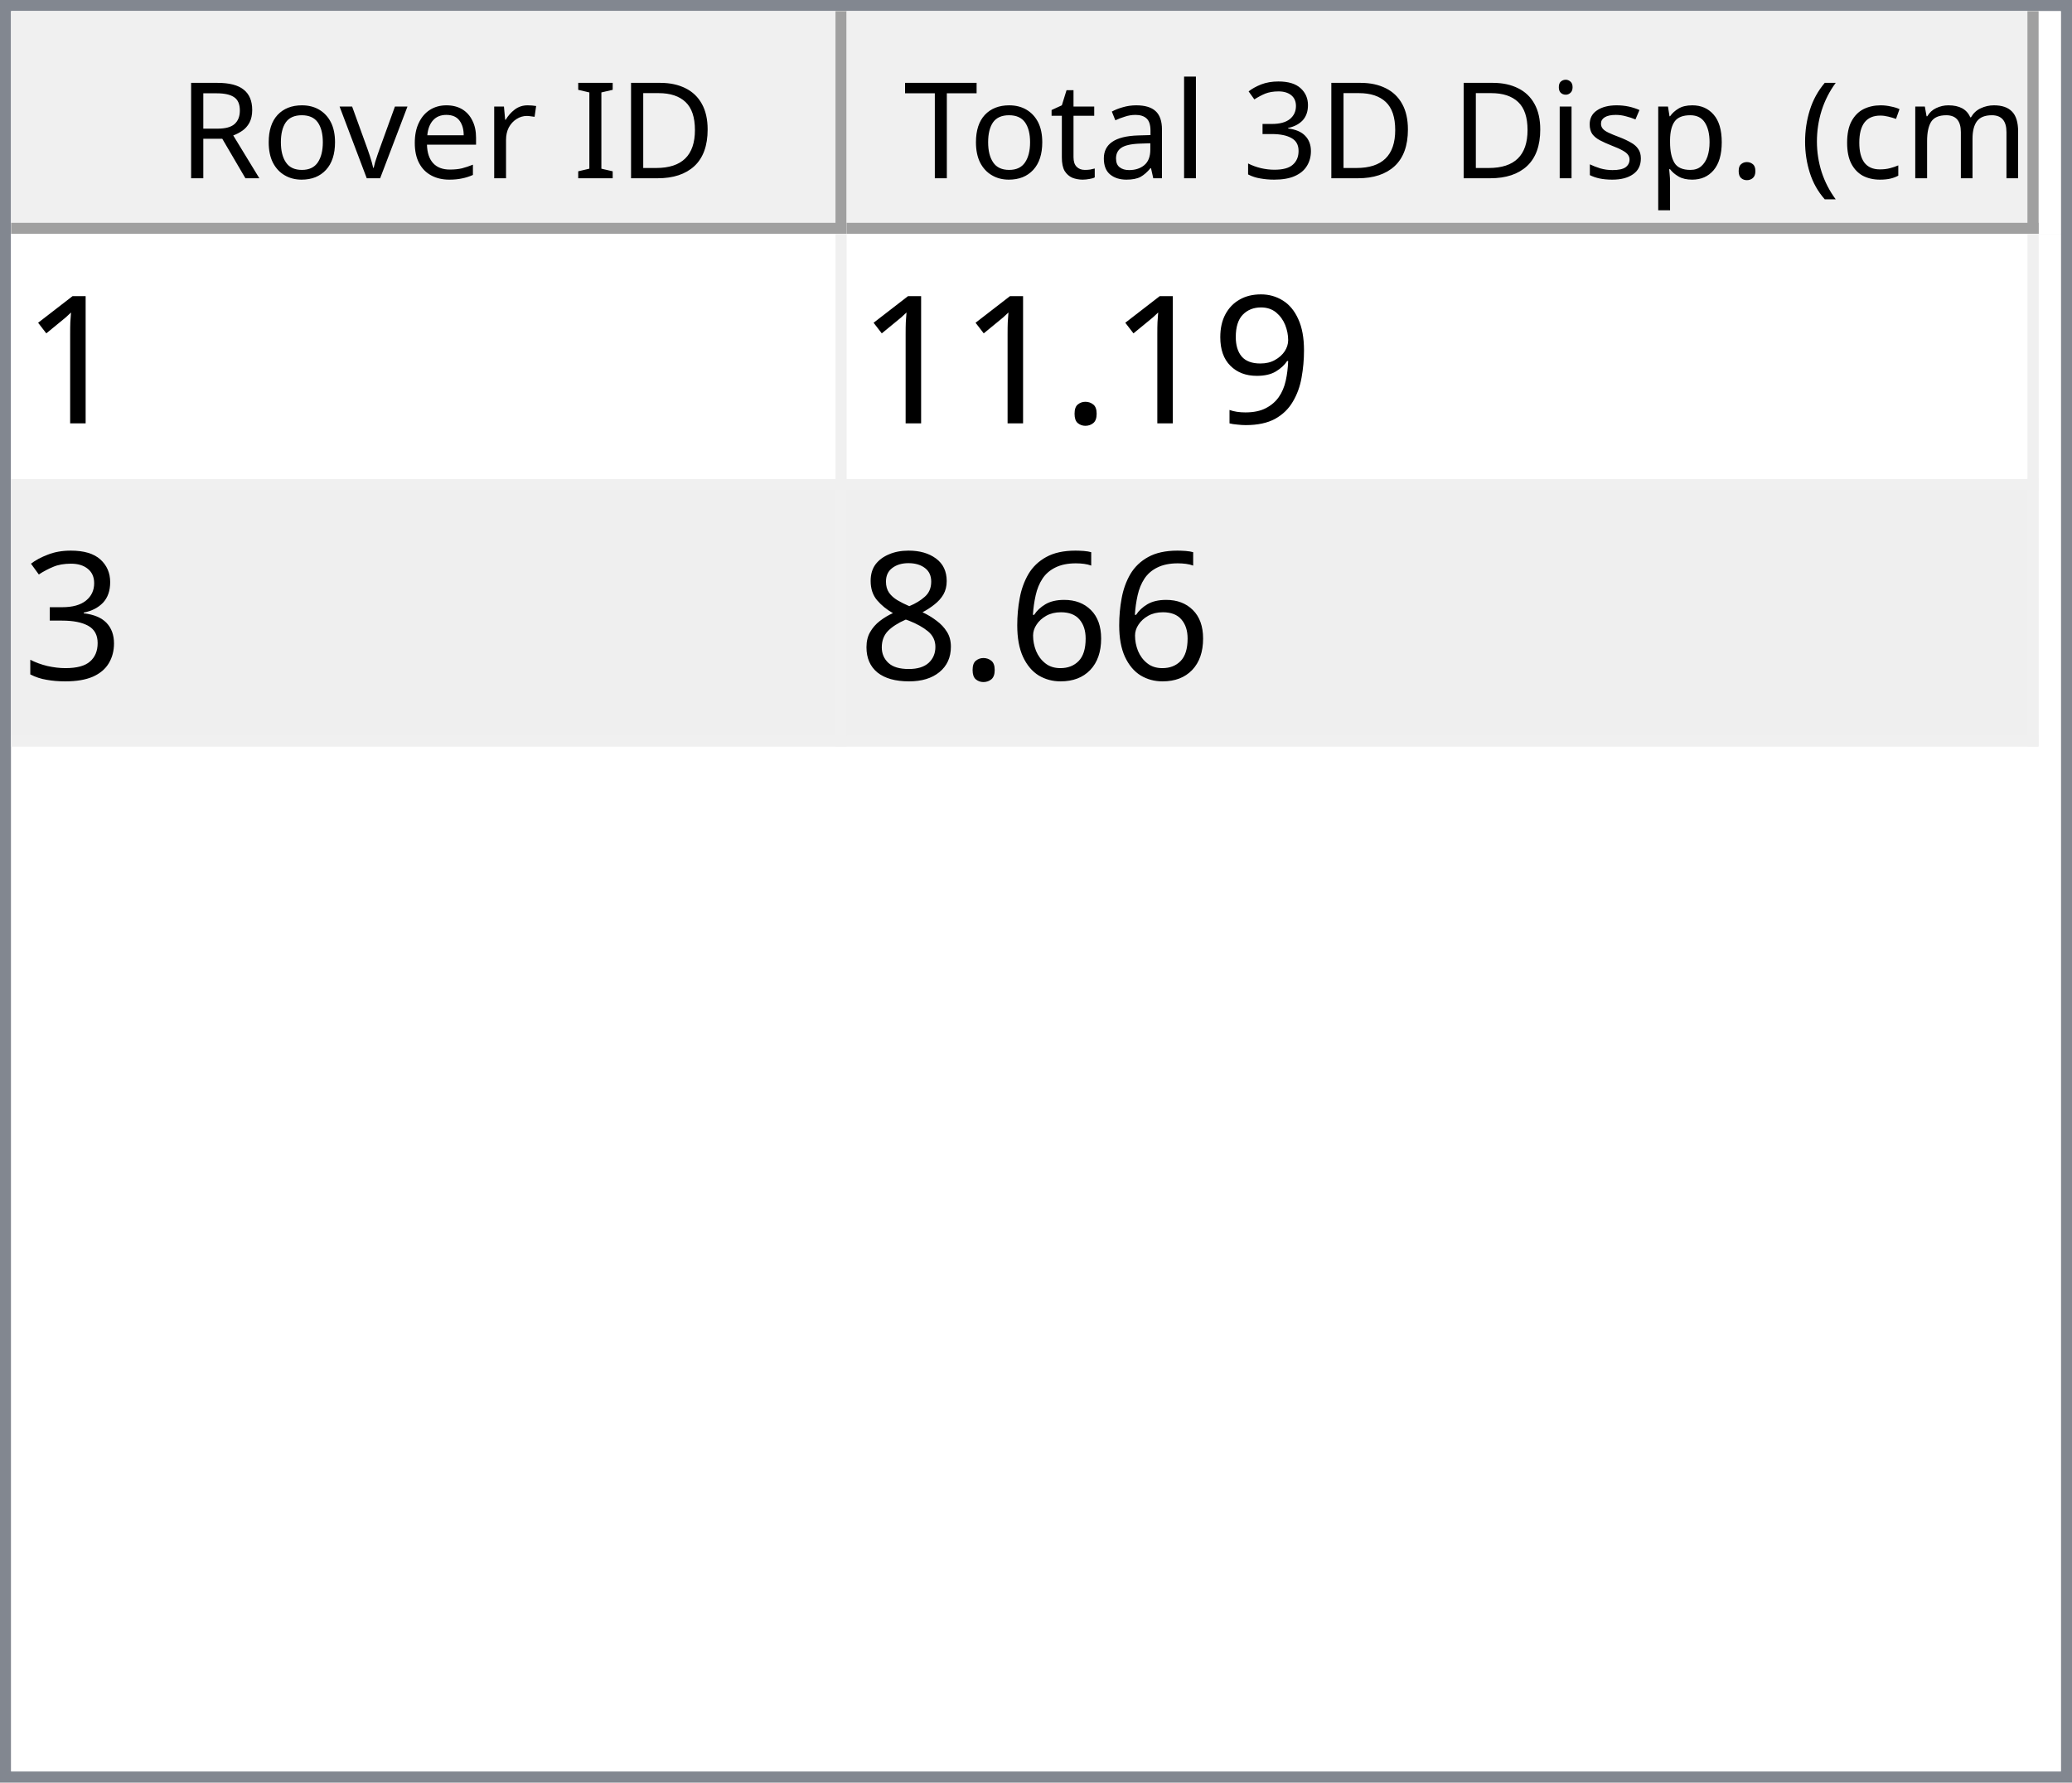
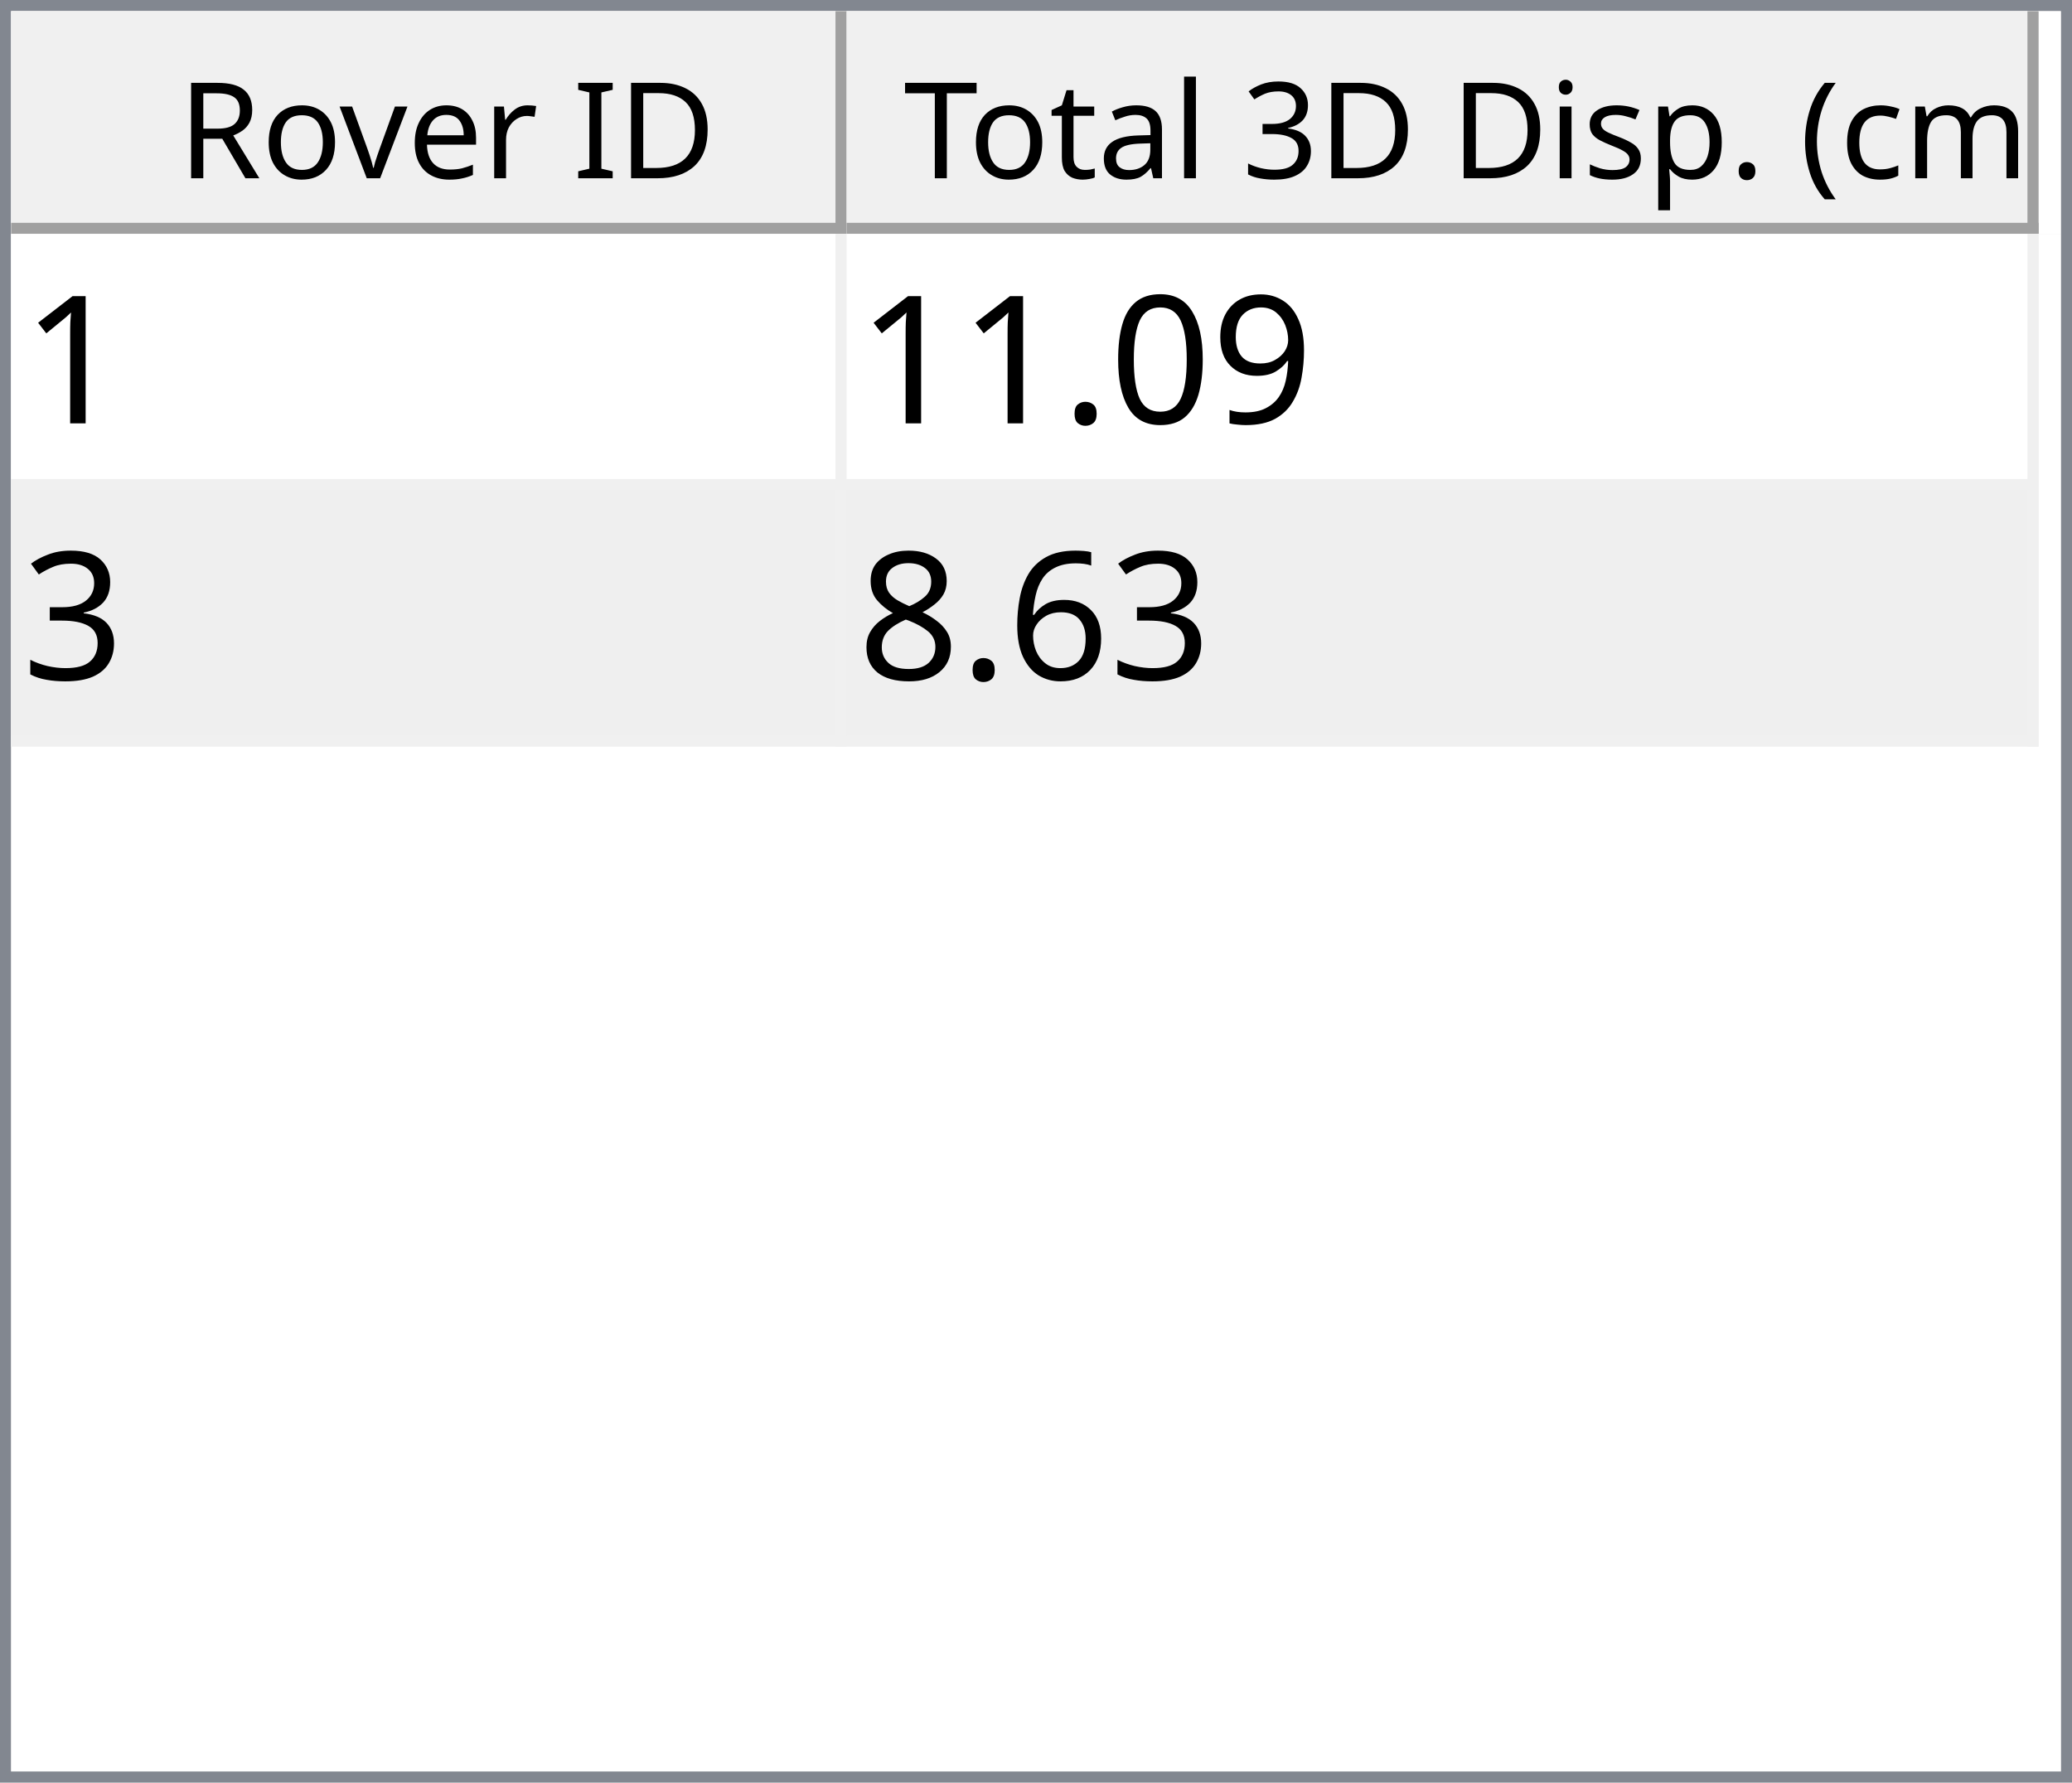
<svg xmlns="http://www.w3.org/2000/svg" style="fill-opacity:1; color-rendering:auto; color-interpolation:auto; text-rendering:auto; stroke:black; stroke-linecap:square; stroke-miterlimit:10; shape-rendering:auto; stroke-opacity:1; fill:black; stroke-dasharray:none; font-weight:normal; stroke-width:1; font-family:'Dialog'; font-style:normal; stroke-linejoin:miter; font-size:12px; stroke-dashoffset:0; image-rendering:auto;" width="186" height="160">
  <defs id="genericDefs" />
  <g>
    <defs id="defs1">
      <clipPath clipPathUnits="userSpaceOnUse" id="clipPath1">
        <path d="M0 0 L186 0 L186 160 L0 160 L0 0 Z" />
      </clipPath>
      <clipPath clipPathUnits="userSpaceOnUse" id="clipPath2">
        <path d="M0 0 L0 160 L186 160 L186 0 Z" />
      </clipPath>
      <clipPath clipPathUnits="userSpaceOnUse" id="clipPath3">
        <path d="M0 0 L0 20 L184 20 L184 0 Z" />
      </clipPath>
      <clipPath clipPathUnits="userSpaceOnUse" id="clipPath4">
        <path d="M0 0 L0 20 L75 20 L75 0 Z" />
      </clipPath>
      <clipPath clipPathUnits="userSpaceOnUse" id="clipPath5">
        <path d="M1 1 L1 19 L74 19 L74 1 Z" />
      </clipPath>
      <clipPath clipPathUnits="userSpaceOnUse" id="clipPath6">
        <path d="M0 0 L0 18 L73 18 L73 0 Z" />
      </clipPath>
      <clipPath clipPathUnits="userSpaceOnUse" id="clipPath7">
        <path d="M-0.5 -0.5 L-0.5 19.5 L74.5 19.5 L74.5 -0.5 Z" />
      </clipPath>
      <clipPath clipPathUnits="userSpaceOnUse" id="clipPath8">
        <path d="M0 0 L0 20 L107 20 L107 0 Z" />
      </clipPath>
      <clipPath clipPathUnits="userSpaceOnUse" id="clipPath9">
        <path d="M1 1 L1 19 L106 19 L106 1 Z" />
      </clipPath>
      <clipPath clipPathUnits="userSpaceOnUse" id="clipPath10">
        <path d="M0 0 L0 18 L105 18 L105 0 Z" />
      </clipPath>
      <clipPath clipPathUnits="userSpaceOnUse" id="clipPath11">
        <path d="M-0.5 -0.5 L-0.5 19.5 L106.5 19.5 L106.5 -0.5 Z" />
      </clipPath>
      <clipPath clipPathUnits="userSpaceOnUse" id="clipPath12">
        <path d="M0 0 L0 138 L184 138 L184 0 Z" />
      </clipPath>
      <clipPath clipPathUnits="userSpaceOnUse" id="clipPath13">
        <path d="M0 0 L0 46 L182 46 L182 0 Z" />
      </clipPath>
      <clipPath clipPathUnits="userSpaceOnUse" id="clipPath14">
        <path d="M-0.5 -0.5 L-0.5 45.5 L181.5 45.5 L181.5 -0.5 Z" />
      </clipPath>
      <clipPath clipPathUnits="userSpaceOnUse" id="clipPath15">
        <path d="M0 0 L0 22 L74 22 L74 0 Z" />
      </clipPath>
      <clipPath clipPathUnits="userSpaceOnUse" id="clipPath16">
        <path d="M0 0 L0 22 L106 22 L106 0 Z" />
      </clipPath>
      <font horiz-adv-x="64.551" id="font1">
        <font-face ascent="107.91" descent="25.098" units-per-em="100" style="font-style:normal; font-family:Segoe UI; font-weight:normal;" />
        <missing-glyph horiz-adv-x="64.551" d="M8.109 0 L8.109 68.266 L56.453 68.266 L56.453 0 L8.109 0 ZM15.328 7.234 L49.219 7.234 L49.219 61.031 L15.328 61.031 L15.328 7.234 Z" />
        <glyph unicode="D" horiz-adv-x="70.117" d="M9.188 0 L9.188 70.016 L28.516 70.016 Q65.531 70.016 65.531 35.891 Q65.531 19.672 55.25 9.836 Q44.969 0 27.734 0 L9.188 0 ZM17.391 62.594 L17.391 7.422 L27.828 7.422 Q41.609 7.422 49.273 14.797 Q56.938 22.172 56.938 35.688 Q56.938 62.594 28.328 62.594 L17.391 62.594 Z" />
        <glyph unicode="I" horiz-adv-x="26.611" d="M17.391 0 L9.188 0 L9.188 70.016 L17.391 70.016 L17.391 0 Z" />
        <glyph unicode=" " horiz-adv-x="27.393" d="" />
        <glyph unicode="r" horiz-adv-x="34.766" d="M34.188 41.891 Q32.078 43.5 28.125 43.5 Q23 43.5 19.555 38.672 Q16.109 33.844 16.109 25.484 L16.109 0 L8.109 0 L8.109 50 L16.109 50 L16.109 39.703 L16.312 39.703 Q18.016 44.969 21.531 47.922 Q25.047 50.875 29.391 50.875 Q32.516 50.875 34.188 50.203 L34.188 41.891 Z" />
        <glyph unicode="e" horiz-adv-x="52.295" d="M48.297 23 L12.984 23 Q13.188 14.656 17.484 10.109 Q21.781 5.562 29.297 5.562 Q37.75 5.562 44.828 11.141 L44.828 3.609 Q38.234 -1.172 27.391 -1.172 Q16.797 -1.172 10.742 5.641 Q4.688 12.453 4.688 24.812 Q4.688 36.469 11.305 43.82 Q17.922 51.172 27.734 51.172 Q37.547 51.172 42.922 44.828 Q48.297 38.484 48.297 27.203 L48.297 23 ZM40.094 29.781 Q40.047 36.719 36.75 40.578 Q33.453 44.438 27.594 44.438 Q21.922 44.438 17.969 40.383 Q14.016 36.328 13.094 29.781 L40.094 29.781 Z" />
        <glyph unicode="v" horiz-adv-x="47.9" d="M47.406 50 L27.484 0 L19.625 0 L0.688 50 L9.469 50 L22.172 13.672 Q23.578 9.672 23.922 6.688 L24.125 6.688 Q24.609 10.453 25.688 13.484 L38.969 50 L47.406 50 Z" />
        <glyph unicode="o" horiz-adv-x="58.594" d="M29 -1.172 Q17.922 -1.172 11.305 5.836 Q4.688 12.844 4.688 24.422 Q4.688 37.016 11.57 44.094 Q18.453 51.172 30.172 51.172 Q41.359 51.172 47.633 44.289 Q53.906 37.406 53.906 25.203 Q53.906 13.234 47.141 6.031 Q40.375 -1.172 29 -1.172 ZM29.594 44.438 Q21.875 44.438 17.383 39.188 Q12.891 33.938 12.891 24.703 Q12.891 15.828 17.43 10.695 Q21.969 5.562 29.594 5.562 Q37.359 5.562 41.531 10.594 Q45.703 15.625 45.703 24.906 Q45.703 34.281 41.531 39.359 Q37.359 44.438 29.594 44.438 Z" />
        <glyph unicode="R" horiz-adv-x="59.814" d="M59.375 0 L49.609 0 L37.891 19.625 Q36.281 22.359 34.766 24.289 Q33.25 26.219 31.664 27.438 Q30.078 28.656 28.25 29.219 Q26.422 29.781 24.125 29.781 L17.391 29.781 L17.391 0 L9.188 0 L9.188 70.016 L30.078 70.016 Q34.672 70.016 38.555 68.867 Q42.438 67.719 45.289 65.375 Q48.141 63.031 49.758 59.547 Q51.375 56.062 51.375 51.375 Q51.375 47.703 50.273 44.656 Q49.172 41.609 47.148 39.211 Q45.125 36.812 42.266 35.133 Q39.406 33.453 35.844 32.516 L35.844 32.328 Q37.594 31.547 38.891 30.547 Q40.188 29.547 41.359 28.18 Q42.531 26.812 43.68 25.078 Q44.828 23.344 46.234 21.047 L59.375 0 ZM17.391 62.594 L17.391 37.203 L28.516 37.203 Q31.594 37.203 34.203 38.133 Q36.812 39.062 38.719 40.797 Q40.625 42.531 41.703 45.047 Q42.781 47.562 42.781 50.688 Q42.781 56.297 39.141 59.445 Q35.5 62.594 28.609 62.594 L17.391 62.594 Z" />
        <glyph unicode=")" horiz-adv-x="30.176" d="M8.297 -15.922 L1.172 -15.922 Q16.406 2.344 16.406 26.812 Q16.406 51.469 1.078 70.016 L8.297 70.016 Q23.531 52.156 23.531 26.703 Q23.531 1.375 8.297 -15.922 Z" />
        <glyph unicode="m" horiz-adv-x="86.133" d="M79.109 0 L71.094 0 L71.094 28.719 Q71.094 37.016 68.531 40.727 Q65.969 44.438 59.906 44.438 Q54.781 44.438 51.195 39.75 Q47.609 35.062 47.609 28.516 L47.609 0 L39.594 0 L39.594 29.688 Q39.594 44.438 28.219 44.438 Q22.953 44.438 19.531 40.016 Q16.109 35.594 16.109 28.516 L16.109 0 L8.109 0 L8.109 50 L16.109 50 L16.109 42.094 L16.312 42.094 Q21.625 51.172 31.844 51.172 Q36.969 51.172 40.773 48.312 Q44.578 45.453 46 40.828 Q51.562 51.172 62.594 51.172 Q79.109 51.172 79.109 30.812 L79.109 0 Z" />
        <glyph unicode="c" horiz-adv-x="46.191" d="M42.188 2.297 Q36.422 -1.172 28.516 -1.172 Q17.828 -1.172 11.258 5.789 Q4.688 12.75 4.688 23.828 Q4.688 36.188 11.766 43.68 Q18.844 51.172 30.672 51.172 Q37.25 51.172 42.281 48.734 L42.281 40.531 Q36.719 44.438 30.375 44.438 Q22.703 44.438 17.797 38.945 Q12.891 33.453 12.891 24.516 Q12.891 15.719 17.508 10.641 Q22.125 5.562 29.891 5.562 Q36.422 5.562 42.188 9.906 L42.188 2.297 Z" />
        <glyph unicode="(" horiz-adv-x="30.176" d="M29.109 -15.922 L21.969 -15.922 Q6.844 1.375 6.844 26.703 Q6.844 52.156 21.969 70.016 L29.203 70.016 Q13.875 51.469 13.875 26.812 Q13.875 2.344 29.109 -15.922 Z" />
        <glyph unicode="." horiz-adv-x="21.68" d="M10.891 -1.078 Q8.641 -1.078 7.055 0.539 Q5.469 2.156 5.469 4.391 Q5.469 6.641 7.055 8.273 Q8.641 9.906 10.891 9.906 Q13.188 9.906 14.797 8.273 Q16.406 6.641 16.406 4.391 Q16.406 2.156 14.797 0.539 Q13.188 -1.078 10.891 -1.078 Z" />
        <glyph unicode="p" horiz-adv-x="58.789" d="M16.312 7.234 L16.109 7.234 L16.109 -23 L8.109 -23 L8.109 50 L16.109 50 L16.109 41.219 L16.312 41.219 Q22.219 51.172 33.594 51.172 Q43.266 51.172 48.688 44.461 Q54.109 37.75 54.109 26.469 Q54.109 13.922 48 6.375 Q41.891 -1.172 31.297 -1.172 Q21.578 -1.172 16.312 7.234 ZM16.109 27.391 L16.109 20.406 Q16.109 14.203 20.141 9.883 Q24.172 5.562 30.375 5.562 Q37.641 5.562 41.773 11.133 Q45.906 16.703 45.906 26.609 Q45.906 34.969 42.047 39.703 Q38.188 44.438 31.594 44.438 Q24.609 44.438 20.359 39.578 Q16.109 34.719 16.109 27.391 Z" />
        <glyph unicode="s" horiz-adv-x="42.432" d="M5.078 1.812 L5.078 10.406 Q11.625 5.562 19.484 5.562 Q30.031 5.562 30.031 12.594 Q30.031 14.594 29.125 15.992 Q28.219 17.391 26.68 18.461 Q25.141 19.531 23.07 20.383 Q21 21.234 18.609 22.172 Q15.281 23.484 12.766 24.828 Q10.25 26.172 8.57 27.859 Q6.891 29.547 6.031 31.695 Q5.172 33.844 5.172 36.719 Q5.172 40.234 6.789 42.945 Q8.406 45.656 11.086 47.484 Q13.766 49.312 17.211 50.242 Q20.656 51.172 24.312 51.172 Q30.812 51.172 35.938 48.922 L35.938 40.828 Q30.422 44.438 23.25 44.438 Q21 44.438 19.195 43.922 Q17.391 43.406 16.094 42.477 Q14.797 41.547 14.086 40.258 Q13.375 38.969 13.375 37.406 Q13.375 35.453 14.086 34.133 Q14.797 32.812 16.164 31.789 Q17.531 30.766 19.484 29.938 Q21.438 29.109 23.922 28.125 Q27.25 26.859 29.883 25.516 Q32.516 24.172 34.375 22.484 Q36.234 20.797 37.234 18.602 Q38.234 16.406 38.234 13.375 Q38.234 9.672 36.602 6.938 Q34.969 4.203 32.234 2.398 Q29.5 0.594 25.93 -0.289 Q22.359 -1.172 18.453 -1.172 Q10.75 -1.172 5.078 1.812 Z" />
        <glyph unicode="i" horiz-adv-x="24.219" d="M12.203 62.703 Q10.062 62.703 8.547 64.164 Q7.031 65.625 7.031 67.875 Q7.031 70.125 8.547 71.609 Q10.062 73.094 12.203 73.094 Q14.406 73.094 15.945 71.609 Q17.484 70.125 17.484 67.875 Q17.484 65.719 15.945 64.211 Q14.406 62.703 12.203 62.703 ZM16.109 0 L8.109 0 L8.109 50 L16.109 50 L16.109 0 Z" />
        <glyph unicode="3" horiz-adv-x="53.906" d="M46.531 19.828 Q46.531 15.094 44.75 11.211 Q42.969 7.328 39.719 4.57 Q36.469 1.812 31.93 0.297 Q27.391 -1.219 21.922 -1.219 Q11.922 -1.219 6 2.594 L6 11.188 Q13.094 5.609 22.219 5.609 Q25.875 5.609 28.828 6.539 Q31.781 7.469 33.906 9.227 Q36.031 10.984 37.18 13.477 Q38.328 15.969 38.328 19.094 Q38.328 32.812 18.797 32.812 L12.984 32.812 L12.984 39.594 L18.5 39.594 Q35.797 39.594 35.797 52.484 Q35.797 64.406 22.609 64.406 Q15.188 64.406 8.688 59.422 L8.688 67.188 Q15.375 71.188 24.609 71.188 Q29 71.188 32.57 69.969 Q36.141 68.75 38.68 66.555 Q41.219 64.359 42.609 61.281 Q44 58.203 44 54.5 Q44 40.672 30.031 36.719 L30.031 36.531 Q33.594 36.141 36.625 34.797 Q39.656 33.453 41.852 31.305 Q44.047 29.156 45.289 26.25 Q46.531 23.344 46.531 19.828 Z" />
        <glyph unicode="l" horiz-adv-x="24.219" d="M16.109 0 L8.109 0 L8.109 74.031 L16.109 74.031 L16.109 0 Z" />
        <glyph unicode="a" horiz-adv-x="50.879" d="M43.891 0 L35.891 0 L35.891 7.812 L35.688 7.812 Q30.469 -1.172 20.312 -1.172 Q12.844 -1.172 8.617 2.781 Q4.391 6.734 4.391 13.281 Q4.391 27.297 20.906 29.594 L35.891 31.688 Q35.891 44.438 25.594 44.438 Q16.547 44.438 9.281 38.281 L9.281 46.484 Q16.656 51.172 26.266 51.172 Q43.891 51.172 43.891 32.516 L43.891 0 ZM35.891 25.297 L23.828 23.641 Q18.266 22.859 15.43 20.875 Q12.594 18.891 12.594 13.875 Q12.594 10.203 15.211 7.883 Q17.828 5.562 22.172 5.562 Q28.125 5.562 32.008 9.742 Q35.891 13.922 35.891 20.312 L35.891 25.297 Z" />
        <glyph unicode="t" horiz-adv-x="33.887" d="M31.297 0.484 Q28.469 -1.078 23.828 -1.078 Q10.688 -1.078 10.688 13.578 L10.688 43.172 L2.094 43.172 L2.094 50 L10.688 50 L10.688 62.203 L18.703 64.797 L18.703 50 L31.297 50 L31.297 43.172 L18.703 43.172 L18.703 14.984 Q18.703 9.969 20.414 7.82 Q22.125 5.672 26.078 5.672 Q29.109 5.672 31.297 7.328 L31.297 0.484 Z" />
        <glyph unicode="T" horiz-adv-x="52.393" d="M50.594 62.594 L30.375 62.594 L30.375 0 L22.172 0 L22.172 62.594 L2 62.594 L2 70.016 L50.594 70.016 L50.594 62.594 Z" />
      </font>
      <font horiz-adv-x="75.0" id="font2">
        <font-face ascent="100.537" descent="21.973" units-per-em="100" style="font-style:normal; font-family:sans-serif; font-weight:normal;" />
        <missing-glyph horiz-adv-x="75.0" d="M12.5 0 L12.5 62.5 L62.5 62.5 L62.5 0 L12.5 0 ZM14.062 1.562 L60.938 1.562 L60.938 60.938 L14.062 60.938 L14.062 1.562 Z" />
        <glyph unicode="1" horiz-adv-x="55.615" d="M37.25 0 L28.469 0 L28.469 56 Q25.297 52.984 20.141 49.953 Q14.984 46.922 10.891 45.406 L10.891 53.906 Q18.266 57.375 23.781 62.305 Q29.297 67.234 31.594 71.875 L37.25 71.875 L37.25 0 Z" />
        <glyph unicode="9" horiz-adv-x="55.615" d="M5.469 16.547 L13.922 17.328 Q14.984 11.375 18.016 8.688 Q21.047 6 25.781 6 Q29.828 6 32.883 7.859 Q35.938 9.719 37.891 12.82 Q39.844 15.922 41.164 21.195 Q42.484 26.469 42.484 31.938 Q42.484 32.516 42.438 33.688 Q39.797 29.5 35.234 26.883 Q30.672 24.266 25.344 24.266 Q16.453 24.266 10.305 30.711 Q4.156 37.156 4.156 47.703 Q4.156 58.594 10.578 65.234 Q17 71.875 26.656 71.875 Q33.641 71.875 39.43 68.117 Q45.219 64.359 48.219 57.398 Q51.219 50.438 51.219 37.25 Q51.219 23.531 48.242 15.406 Q45.266 7.281 39.383 3.031 Q33.5 -1.219 25.594 -1.219 Q17.188 -1.219 11.867 3.445 Q6.547 8.109 5.469 16.547 ZM41.453 48.141 Q41.453 55.719 37.43 60.156 Q33.406 64.594 27.734 64.594 Q21.875 64.594 17.531 59.812 Q13.188 55.031 13.188 47.406 Q13.188 40.578 17.312 36.305 Q21.438 32.031 27.484 32.031 Q33.594 32.031 37.523 36.305 Q41.453 40.578 41.453 48.141 Z" />
+         <glyph unicode="0" horiz-adv-x="55.615" d="M4.156 35.297 Q4.156 48 6.766 55.742 Q9.375 63.484 14.523 67.68 Q19.672 71.875 27.484 71.875 Q33.25 71.875 37.594 69.555 Q41.938 67.234 44.773 62.867 Q47.609 58.5 49.219 52.227 Q50.828 45.953 50.828 35.297 Q50.828 22.703 48.242 14.969 Q45.656 7.234 40.508 3.008 Q35.359 -1.219 27.484 -1.219 Q17.141 -1.219 11.234 6.203 Q4.156 15.141 4.156 35.297 ZM13.188 35.297 Q13.188 17.672 17.312 11.836 Q21.438 6 27.484 6 Q33.547 6 37.672 11.859 Q41.797 17.719 41.797 35.297 Q41.797 52.984 37.672 58.789 Q33.547 64.594 27.391 64.594 Q21.344 64.594 17.719 59.469 Q13.188 52.938 13.188 35.297 Z" />
        <glyph unicode="." horiz-adv-x="27.783" d="M9.078 0 L9.078 10.016 L19.094 10.016 L19.094 0 L9.078 0 Z" />
        <glyph unicode="3" horiz-adv-x="55.615" d="M4.203 18.891 L12.984 20.062 Q14.5 12.594 18.141 9.297 Q21.781 6 27 6 Q33.203 6 37.477 10.297 Q41.75 14.594 41.75 20.953 Q41.75 27 37.797 30.93 Q33.844 34.859 27.734 34.859 Q25.25 34.859 21.531 33.891 L22.516 41.609 Q23.391 41.5 23.922 41.5 Q29.547 41.5 34.039 44.43 Q38.531 47.359 38.531 53.469 Q38.531 58.297 35.258 61.477 Q31.984 64.656 26.812 64.656 Q21.688 64.656 18.266 61.43 Q14.844 58.203 13.875 51.766 L5.078 53.328 Q6.688 62.156 12.398 67.016 Q18.109 71.875 26.609 71.875 Q32.469 71.875 37.398 69.359 Q42.328 66.844 44.945 62.5 Q47.562 58.156 47.562 53.266 Q47.562 48.641 45.07 44.828 Q42.578 41.016 37.703 38.766 Q44.047 37.312 47.562 32.695 Q51.078 28.078 51.078 21.141 Q51.078 11.766 44.242 5.25 Q37.406 -1.266 26.953 -1.266 Q17.531 -1.266 11.305 4.352 Q5.078 9.969 4.203 18.891 Z" />
        <glyph unicode="6" horiz-adv-x="55.615" d="M49.75 54.047 L41.016 53.375 Q39.844 58.547 37.703 60.891 Q34.125 64.656 28.906 64.656 Q24.703 64.656 21.531 62.312 Q17.391 59.281 14.992 53.469 Q12.594 47.656 12.5 36.922 Q15.672 41.75 20.266 44.094 Q24.859 46.438 29.891 46.438 Q38.672 46.438 44.852 39.969 Q51.031 33.5 51.031 23.25 Q51.031 16.5 48.125 10.719 Q45.219 4.938 40.141 1.859 Q35.062 -1.219 28.609 -1.219 Q17.625 -1.219 10.695 6.859 Q3.766 14.938 3.766 33.5 Q3.766 54.25 11.422 63.672 Q18.109 71.875 29.438 71.875 Q37.891 71.875 43.289 67.141 Q48.688 62.406 49.75 54.047 ZM13.875 23.188 Q13.875 18.656 15.797 14.508 Q17.719 10.359 21.188 8.18 Q24.656 6 28.469 6 Q34.031 6 38.039 10.492 Q42.047 14.984 42.047 22.703 Q42.047 30.125 38.086 34.398 Q34.125 38.672 28.125 38.672 Q22.172 38.672 18.023 34.398 Q13.875 30.125 13.875 23.188 Z" />
        <glyph unicode="8" horiz-adv-x="55.615" d="M17.672 38.812 Q12.203 40.828 9.57 44.539 Q6.938 48.25 6.938 53.422 Q6.938 61.234 12.555 66.555 Q18.172 71.875 27.484 71.875 Q36.859 71.875 42.578 66.43 Q48.297 60.984 48.297 53.172 Q48.297 48.188 45.68 44.508 Q43.062 40.828 37.75 38.812 Q44.344 36.672 47.781 31.883 Q51.219 27.094 51.219 20.453 Q51.219 11.281 44.727 5.031 Q38.234 -1.219 27.641 -1.219 Q17.047 -1.219 10.547 5.055 Q4.047 11.328 4.047 20.703 Q4.047 27.688 7.594 32.398 Q11.141 37.109 17.672 38.812 ZM15.922 53.719 Q15.922 48.641 19.195 45.414 Q22.469 42.188 27.688 42.188 Q32.766 42.188 36.016 45.383 Q39.266 48.578 39.266 53.219 Q39.266 58.062 35.914 61.359 Q32.562 64.656 27.594 64.656 Q22.562 64.656 19.242 61.43 Q15.922 58.203 15.922 53.719 ZM13.094 20.656 Q13.094 16.891 14.875 13.375 Q16.656 9.859 20.172 7.93 Q23.688 6 27.734 6 Q34.031 6 38.133 10.055 Q42.234 14.109 42.234 20.359 Q42.234 26.703 38.016 30.859 Q33.797 35.016 27.438 35.016 Q21.234 35.016 17.164 30.914 Q13.094 26.812 13.094 20.656 Z" />
      </font>
    </defs>
    <g style="fill:white; stroke:white;">
      <rect x="0" y="0" width="186" style="clip-path:url(#clipPath1); stroke:none;" height="160" />
    </g>
    <g style="fill:white; text-rendering:optimizeSpeed; color-rendering:optimizeSpeed; image-rendering:optimizeSpeed; shape-rendering:crispEdges; stroke:white; color-interpolation:sRGB;">
      <rect x="0" width="186" height="160" y="0" style="stroke:none;" />
      <path style="stroke:none;" d="M0 160 L186 160 L186 0 L0 0 Z" />
    </g>
    <g style="fill:rgb(240,240,240); font-family:'Segoe UI'; stroke:rgb(240,240,240);">
      <rect x="0" y="0" width="186" style="clip-path:url(#clipPath2); stroke:none;" height="160" />
    </g>
    <g style="fill:rgb(130,135,144); font-family:'Segoe UI'; stroke:rgb(130,135,144);">
      <path d="M0 0 L186 0 L186 160 L0 160 L0 0 ZM1 1 L185 1 L185 159 L1 159 L1 1 Z" style="fill-rule:evenodd; clip-path:url(#clipPath2); stroke:none;" />
    </g>
    <g style="fill:white; font-family:'Segoe UI'; stroke:white;" transform="translate(1,1)">
      <rect x="0" y="0" width="184" style="clip-path:url(#clipPath3); stroke:none;" height="20" />
    </g>
    <g style="fill:rgb(240,240,240); font-family:'Segoe UI'; stroke:rgb(240,240,240);" transform="translate(1,1)">
      <rect x="0" y="0" width="75" style="clip-path:url(#clipPath4); stroke:none;" height="20" />
    </g>
    <g style="font-family:'Segoe UI';" transform="translate(2,2)">
      <text x="14" xml:space="preserve" y="14" style="clip-path:url(#clipPath6); stroke:none;">Rover ID</text>
    </g>
    <g style="fill:rgb(160,160,160); font-family:'Segoe UI'; stroke:rgb(160,160,160); stroke-linejoin:bevel;" transform="translate(1.5,1.5)">
      <line x1="74" x2="74" y1="0" style="fill:none; clip-path:url(#clipPath7);" y2="19" />
    </g>
    <g style="fill:rgb(160,160,160); font-family:'Segoe UI'; stroke:rgb(160,160,160); stroke-linejoin:bevel;" transform="matrix(1,0,0,1,1,1) translate(0.5,0.5)">
      <line x1="0" x2="74" y1="19" style="fill:none; clip-path:url(#clipPath7);" y2="19" />
    </g>
    <g style="fill:rgb(240,240,240); font-family:'Segoe UI'; stroke:rgb(240,240,240);" transform="translate(76,1)">
      <rect x="0" y="0" width="107" style="clip-path:url(#clipPath8); stroke:none;" height="20" />
    </g>
    <g style="font-family:'Segoe UI';" transform="translate(77,2)">
      <text x="1" xml:space="preserve" y="14" style="clip-path:url(#clipPath10); stroke:none;"> Total 3D Disp. (cm)</text>
    </g>
    <g style="fill:rgb(160,160,160); font-family:'Segoe UI'; stroke:rgb(160,160,160); stroke-linejoin:bevel;" transform="translate(76.5,1.5)">
      <line x1="106" x2="106" y1="0" style="fill:none; clip-path:url(#clipPath11);" y2="19" />
    </g>
    <g style="fill:rgb(160,160,160); font-family:'Segoe UI'; stroke:rgb(160,160,160); stroke-linejoin:bevel;" transform="matrix(1,0,0,1,76,1) translate(0.5,0.5)">
      <line x1="0" x2="106" y1="19" style="fill:none; clip-path:url(#clipPath11);" y2="19" />
    </g>
    <g style="fill:white; font-family:'Segoe UI'; stroke:white;" transform="translate(1,21)">
      <rect x="0" y="0" width="184" style="clip-path:url(#clipPath12); stroke:none;" height="138" />
    </g>
    <g style="fill:rgb(240,240,240); font-size:16px; font-family:sans-serif; stroke:rgb(240,240,240);" transform="translate(1,21)">
      <rect x="0" y="0" width="182" style="clip-path:url(#clipPath13); stroke:none;" height="46" />
      <line transform="translate(0.5,0.5)" x1="0" x2="181" y1="22" style="clip-path:url(#clipPath14); fill:none; stroke-linejoin:bevel;" y2="22" />
    </g>
    <g transform="matrix(1,0,0,1,1,21) translate(0.5,0.5)" style="fill:rgb(240,240,240); font-size:16px; font-family:sans-serif; stroke:rgb(240,240,240); stroke-linejoin:bevel;">
      <line x1="0" x2="181" y1="45" style="fill:none; clip-path:url(#clipPath14);" y2="45" />
    </g>
    <g transform="matrix(1,0,0,1,1,21) translate(0.5,0.5)" style="fill:rgb(240,240,240); font-size:16px; font-family:sans-serif; stroke:rgb(240,240,240); stroke-linejoin:bevel;">
      <line x1="74" x2="74" y1="0" style="fill:none; clip-path:url(#clipPath14);" y2="45" />
    </g>
    <g transform="matrix(1,0,0,1,1,21) translate(0.5,0.5)" style="fill:rgb(240,240,240); font-size:16px; font-family:sans-serif; stroke:rgb(240,240,240); stroke-linejoin:bevel;">
      <line x1="181" x2="181" y1="0" style="fill:none; clip-path:url(#clipPath14);" y2="45" />
    </g>
    <g style="fill:white; font-size:16px; font-family:sans-serif; stroke:white;" transform="matrix(1,0,0,1,1,21)">
      <rect x="0" y="0" width="74" style="clip-path:url(#clipPath15); stroke:none;" height="22" />
      <text x="1" y="17" style="fill:black; clip-path:url(#clipPath15); stroke:none;" xml:space="preserve">1</text>
    </g>
    <g style="fill:white; font-size:16px; font-family:sans-serif; stroke:white;" transform="matrix(1,0,0,1,1,21) translate(75,0)">
      <rect x="0" y="0" width="106" style="clip-path:url(#clipPath16); stroke:none;" height="22" />
-       <text x="1" y="17" style="fill:black; clip-path:url(#clipPath16); stroke:none;" xml:space="preserve">11.19</text>
+       <text x="1" y="17" style="fill:black; clip-path:url(#clipPath16); stroke:none;" xml:space="preserve">11.09</text>
    </g>
    <g style="fill:rgb(239,239,239); font-size:16px; font-family:sans-serif; stroke:rgb(239,239,239);" transform="matrix(1,0,0,1,1,21) translate(0,23)">
      <rect x="0" y="0" width="74" style="clip-path:url(#clipPath15); stroke:none;" height="22" />
      <text x="1" y="17" style="fill:black; clip-path:url(#clipPath15); stroke:none;" xml:space="preserve">3</text>
    </g>
    <g style="fill:rgb(239,239,239); font-size:16px; font-family:sans-serif; stroke:rgb(239,239,239);" transform="matrix(1,0,0,1,1,21) translate(75,23)">
      <rect x="0" y="0" width="106" style="clip-path:url(#clipPath16); stroke:none;" height="22" />
-       <text x="1" y="17" style="fill:black; clip-path:url(#clipPath16); stroke:none;" xml:space="preserve">8.66</text>
+       <text x="1" y="17" style="fill:black; clip-path:url(#clipPath16); stroke:none;" xml:space="preserve">8.63</text>
    </g>
  </g>
</svg>
